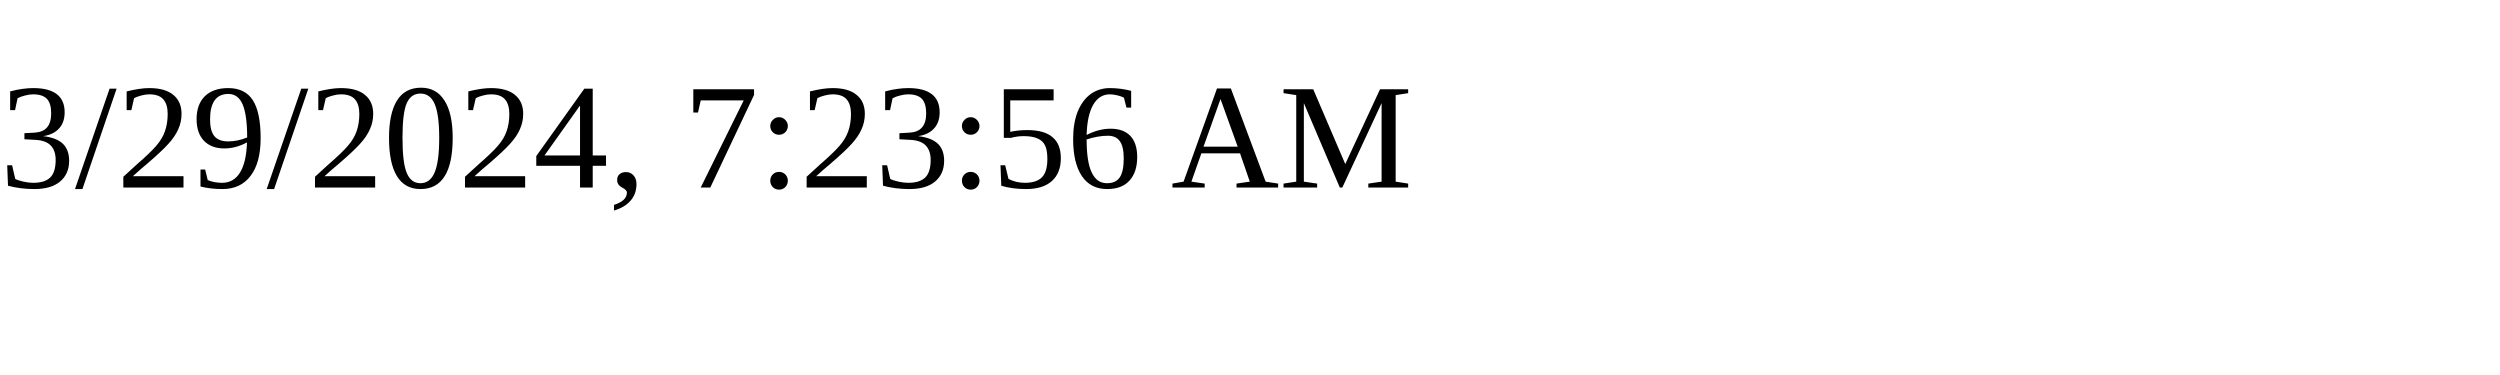
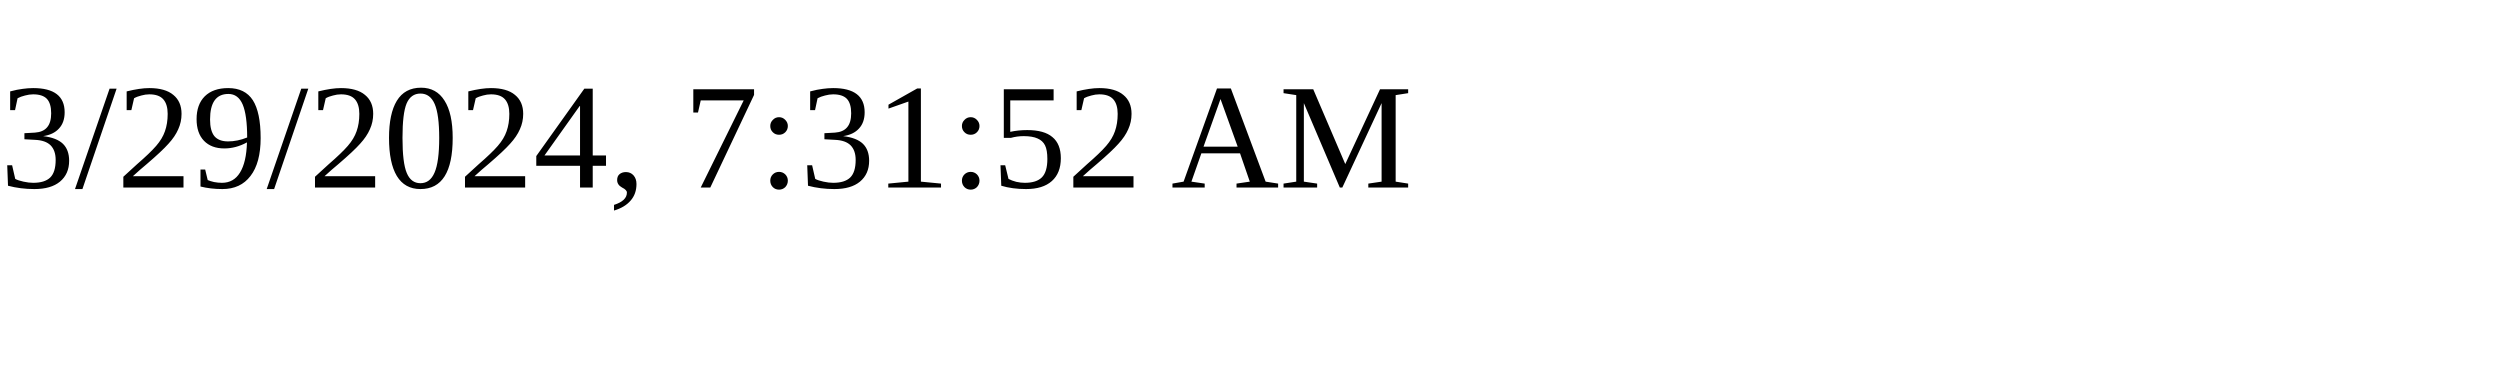
<svg xmlns="http://www.w3.org/2000/svg" height="30" width="200">
-   <text x="0" y="15">3/29/2024, 7:23:56 AM</text>
+   <text x="0" y="15">3/29/2024, 7:31:52 AM</text>
</svg>
